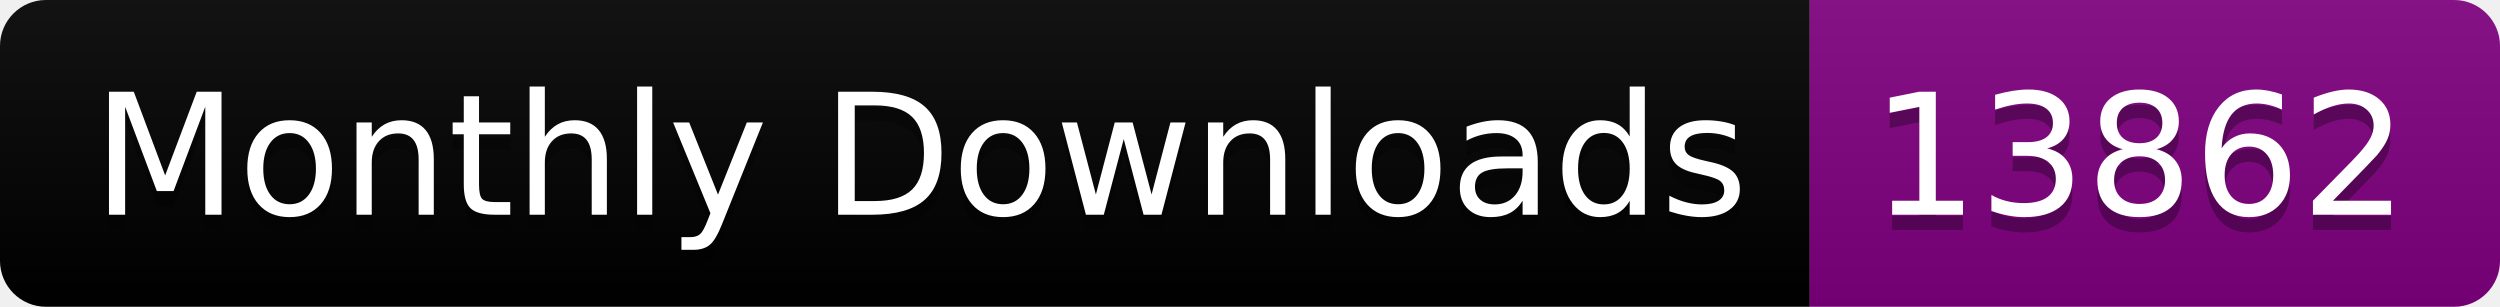
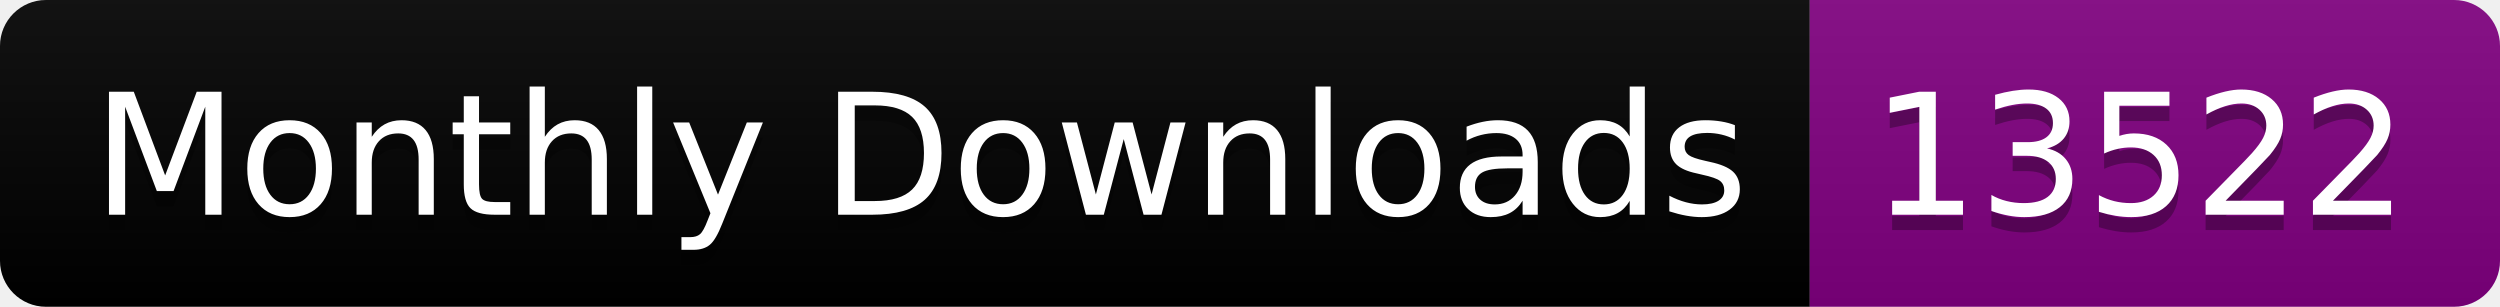
<svg xmlns="http://www.w3.org/2000/svg" width="163.0" height="20">
  <linearGradient id="smooth" x2="0" y2="100%">
    <stop offset="0" stop-color="#bbb" stop-opacity=".1" />
    <stop offset="1" stop-opacity=".1" />
  </linearGradient>
  <clipPath id="round">
    <rect width="163.0" height="20" rx="3" fill="#fff" />
  </clipPath>
  <g clip-path="url(#round)">
    <rect width="118.0" height="20" fill="black" />
    <rect x="118.0" width="45.0" height="20" fill="purple" />
    <rect width="163.0" height="20" fill="url(#smooth)" />
  </g>
  <g fill="#fff" text-anchor="middle" font-family="DejaVu Sans,Verdana,Geneva,sans-serif" font-size="110">
    <text x="600.0" y="150" fill="#010101" fill-opacity=".3" transform="scale(0.1)" textLength="1080.0" lengthAdjust="spacing">Monthly Downloads</text>
    <text x="600.0" y="140" transform="scale(0.1)" textLength="1080.0" lengthAdjust="spacing">Monthly Downloads</text>
-     <text x="1395.0" y="150" fill="#010101" fill-opacity=".3" transform="scale(0.1)" textLength="350.0" lengthAdjust="spacing">13862</text>
-     <text x="1395.0" y="140" transform="scale(0.1)" textLength="350.0" lengthAdjust="spacing">13862</text>
+     <text x="1395.0" y="150" fill="#010101" fill-opacity=".3" transform="scale(0.1)" textLength="350.0" lengthAdjust="spacing">13522</text>
+     <text x="1395.0" y="140" transform="scale(0.1)" textLength="350.0" lengthAdjust="spacing">13522</text>
  </g>
</svg>
